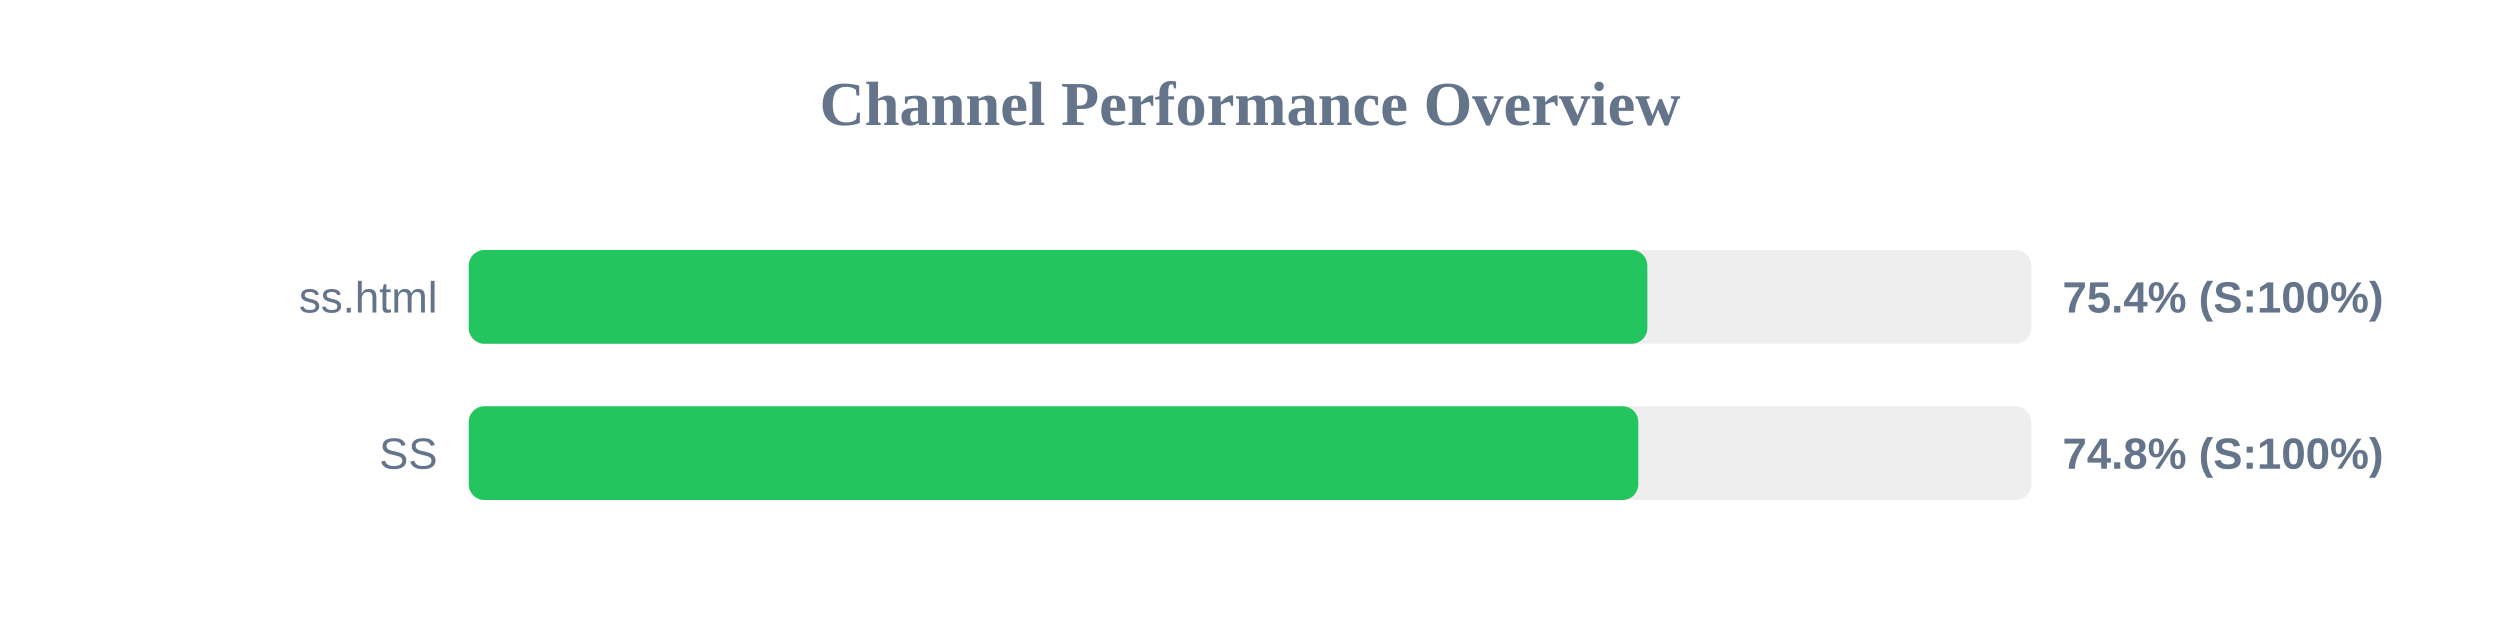
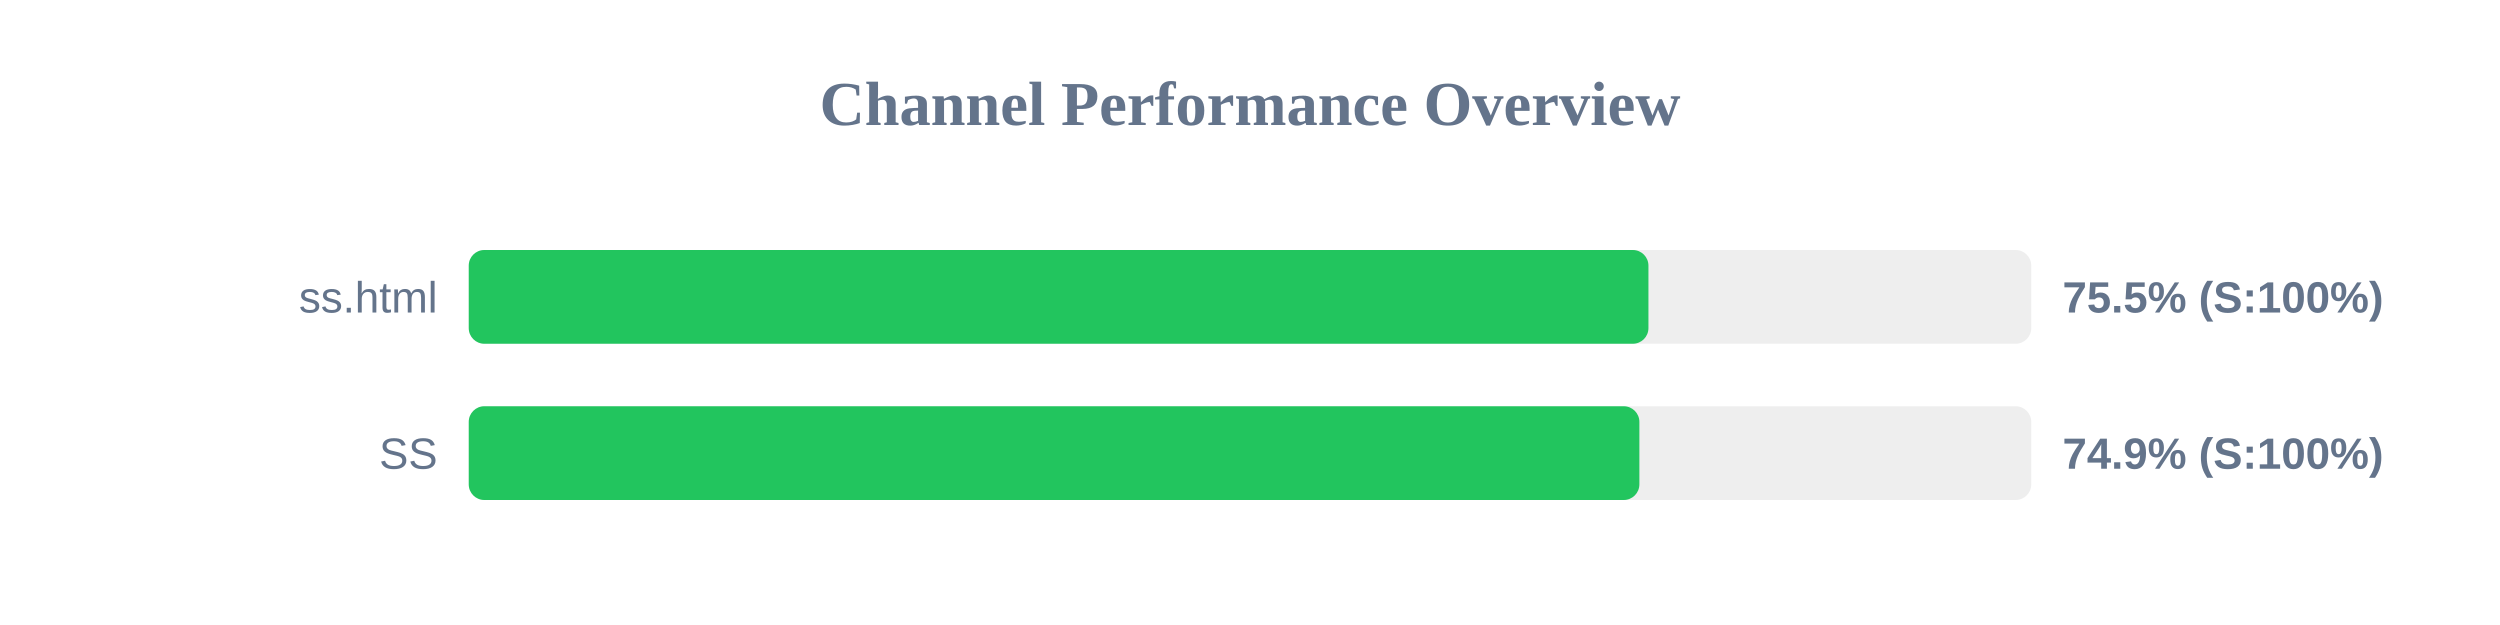
<svg xmlns="http://www.w3.org/2000/svg" width="800" height="200" version="1.1">
  <style>
        .row { font: 14px Arial; fill: #64748b; }
        .score { font: bold 14px Arial; fill: #64748b; }
    </style>
  <text x="400" y="40" text-anchor="middle" font-size="20px" font-weight="bold" fill="#64748b">Channel Performance Overview</text>
  <rect x="150" y="80" width="500" height="30" fill="#eee" rx="5" />
-   <rect x="150" y="80" width="377.15" height="30" fill="#22c55e" rx="5" />
+   <rect x="150" y="80" width="377.5" height="30" fill="#22c55e" rx="5" />
  <text x="140" y="100" text-anchor="end" class="row">ss.html</text>
-   <text x="660" y="100" text-anchor="start" class="score">75.4% (S:100%)</text>
+   <text x="660" y="100" text-anchor="start" class="score">75.5% (S:100%)</text>
  <rect x="150" y="130" width="500" height="30" fill="#eee" rx="5" />
-   <rect x="150" y="130" width="374.25" height="30" fill="#22c55e" rx="5" />
+   <rect x="150" y="130" width="374.6" height="30" fill="#22c55e" rx="5" />
  <text x="140" y="150" text-anchor="end" class="row">SS</text>
-   <text x="660" y="150" text-anchor="start" class="score">74.8% (S:100%)</text>
+   <text x="660" y="150" text-anchor="start" class="score">74.9% (S:100%)</text>
</svg>
